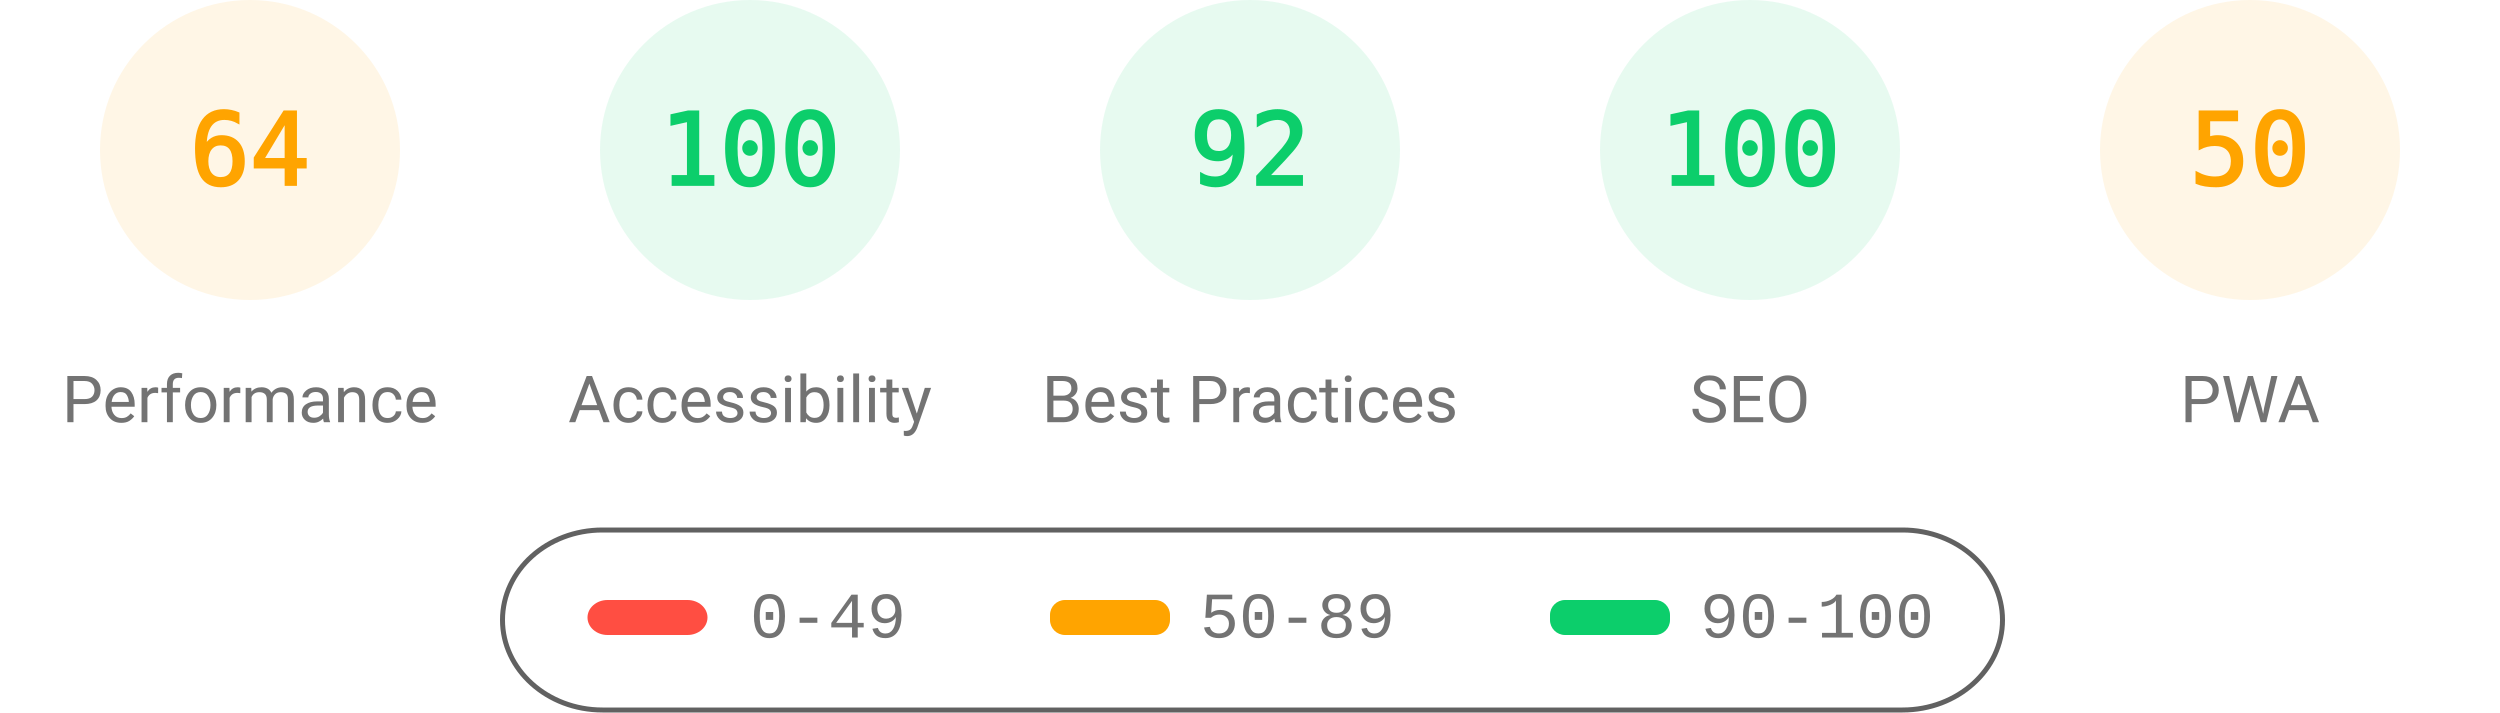
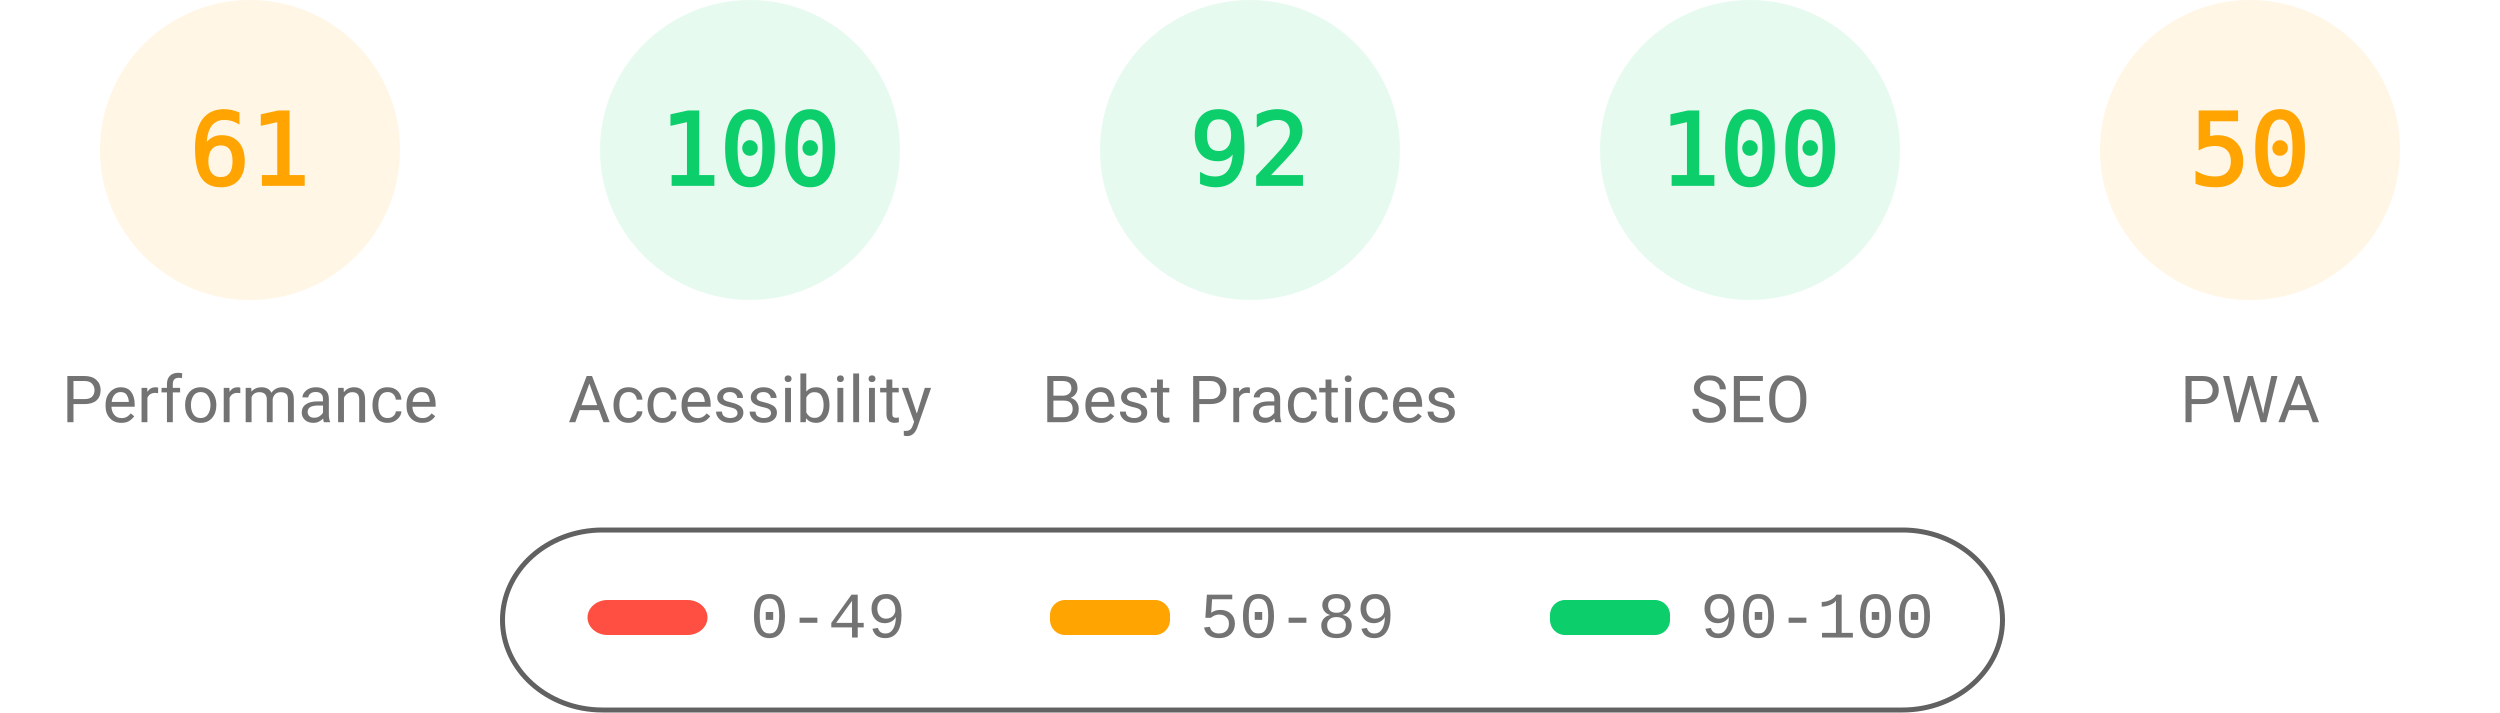
<svg xmlns="http://www.w3.org/2000/svg" fill="none" width="1000" height="285">
  <style>.gauge-base{opacity:.1}.gauge-arc{fill:none;animation-delay:250ms;stroke-linecap:round;transform:rotate(-90deg);transform-origin:100px 60px;animation:load-gauge 1s ease forwards}.guage-text{font-size:40px;font-family:monospace;text-align:center}.guage-red{color:#ff4e42;fill:#ff4e42;stroke:#ff4e42}.guage-orange{color:#ffa400;fill:#ffa400;stroke:#ffa400}.guage-green{color:#0cce6b;fill:#0cce6b;stroke:#0cce6b}.guage-undefined{color:#5c5c5c;fill:#5c5c5c;stroke:#5c5c5c}.guage-title{color:#737373;fill:#737373;stroke:none;font-size:26px;line-height:26px;font-family:Roboto,Halvetica,Arial,sans-serif}@keyframes load-gauge{from{stroke-dasharray:0 352.858}}</style>
  <svg class="guage-div guage-perf guage-orange" viewBox="0 0 200 200" width="200" height="200">
    <circle class="gauge-base" r="56" cx="100" cy="60" stroke-width="8" />
-     <circle class="gauge-arc guage-arc-1" r="56" cx="100" cy="60" stroke-width="8" style="stroke-dasharray:225.189,351.858" />
-     <text class="guage-text" x="100" y="60" alignment-baseline="central" dominant-baseline="central" text-anchor="middle">64</text>
+     <circle class="gauge-arc guage-arc-1" r="56" cx="100" cy="60" stroke-width="8" style="stroke-dasharray:214.633,351.858" />
+     <text class="guage-text" x="100" y="60" alignment-baseline="central" dominant-baseline="central" text-anchor="middle">61</text>
    <text class="guage-title" x="100" y="160" alignment-baseline="central" dominant-baseline="central" text-anchor="middle">Performance</text>
  </svg>
  <svg class="guage-div guage-acc guage-green" viewBox="0 0 200 200" width="200" height="200" x="200">
    <circle class="gauge-base" r="56" cx="100" cy="60" stroke-width="8" />
    <circle class="gauge-arc guage-arc-2" r="56" cx="100" cy="60" stroke-width="8" style="stroke-dasharray:351.858,351.858" />
    <text class="guage-text" x="100" y="60" alignment-baseline="central" dominant-baseline="central" text-anchor="middle">100</text>
    <text class="guage-title" x="100" y="160" alignment-baseline="central" dominant-baseline="central" text-anchor="middle">Accessibility</text>
  </svg>
  <svg class="guage-div guage-best guage-green" viewBox="0 0 200 200" width="200" height="200" x="400">
    <circle class="gauge-base" r="56" cx="100" cy="60" stroke-width="8" />
    <circle class="gauge-arc guage-arc-3" r="56" cx="100" cy="60" stroke-width="8" style="stroke-dasharray:323.709,351.858" />
    <text class="guage-text" x="100" y="60" alignment-baseline="central" dominant-baseline="central" text-anchor="middle">92</text>
    <text class="guage-title" x="100" y="160" alignment-baseline="central" dominant-baseline="central" text-anchor="middle">Best Practices</text>
  </svg>
  <svg class="guage-div guage-seo guage-green" viewBox="0 0 200 200" width="200" height="200" x="600">
    <circle class="gauge-base" r="56" cx="100" cy="60" stroke-width="8" />
    <circle class="gauge-arc guage-arc-4" r="56" cx="100" cy="60" stroke-width="8" style="stroke-dasharray:351.858,351.858" />
    <text class="guage-text" x="100" y="60" alignment-baseline="central" dominant-baseline="central" text-anchor="middle">100</text>
    <text class="guage-title" x="100" y="160" alignment-baseline="central" dominant-baseline="central" text-anchor="middle">SEO</text>
  </svg>
  <svg class="guage-div guage-pwa guage-orange" viewBox="0 0 200 200" width="200" height="200" x="800">
    <circle class="gauge-base" r="56" cx="100" cy="60" stroke-width="8" />
    <circle class="gauge-arc guage-arc-4" r="56" cx="100" cy="60" stroke-width="8" style="stroke-dasharray:175.929,351.858" />
    <text class="guage-text" x="100" y="60" alignment-baseline="central" dominant-baseline="central" text-anchor="middle">50</text>
    <text class="guage-title" x="100" y="160" alignment-baseline="central" dominant-baseline="central" text-anchor="middle">PWA</text>
  </svg>
  <svg width="604" height="76" x="200" y="210">
    <path fill="none" id="canvas_background" d="M-1-1h604v80H-1z" />
    <rect fill-opacity="0" stroke="#616161" stroke-width="2" rx="40" id="svg_2" height="72" width="600" y="2" x="1" fill="#000" />
    <rect stroke="#000" rx="8" id="svg_3" height="14" width="48" y="30" x="35" stroke-opacity="null" stroke-width="0" fill="#ff4e42" />
    <rect stroke="#000" rx="6" id="svg_4" height="14" width="48" y="30" x="220" stroke-opacity="null" stroke-width="0" fill="#ffa400" />
    <rect stroke="#000" rx="6" id="svg_5" height="14" width="48" y="30" x="420" stroke-opacity="null" stroke-width="0" fill="#0cce6b" />
    <text xml:space="preserve" text-anchor="start" font-family="'Courier New', Courier, monospace" font-size="26" id="svg_6" y="45" x="100" stroke-opacity="null" stroke-width="0" stroke="#000" fill="#737373">0-49</text>
    <text xml:space="preserve" text-anchor="start" font-family="'Courier New', Courier, monospace" font-size="26" id="svg_7" y="45" x="280" stroke-opacity="null" stroke-width="0" stroke="#000" fill="#737373">50-89</text>
    <text xml:space="preserve" text-anchor="start" font-family="'Courier New', Courier, monospace" font-size="26" id="svg_8" y="45" x="480" stroke-opacity="null" stroke-width="0" stroke="#000" fill="#737373">90-100</text>
  </svg>
</svg>
